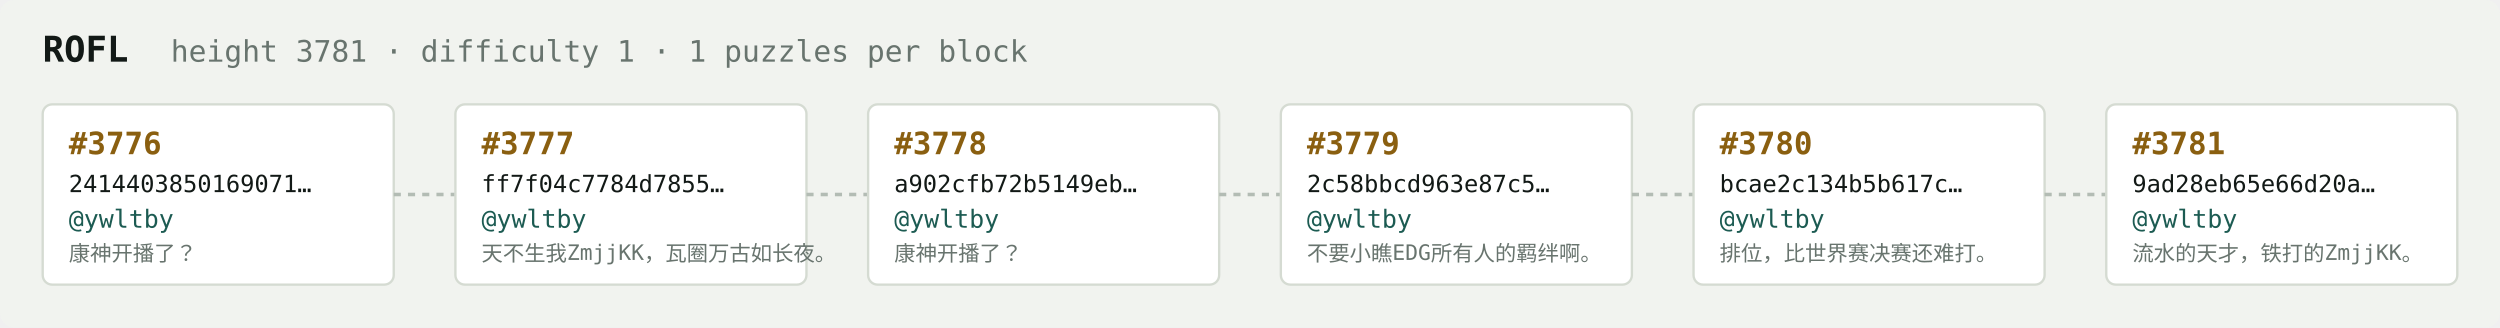
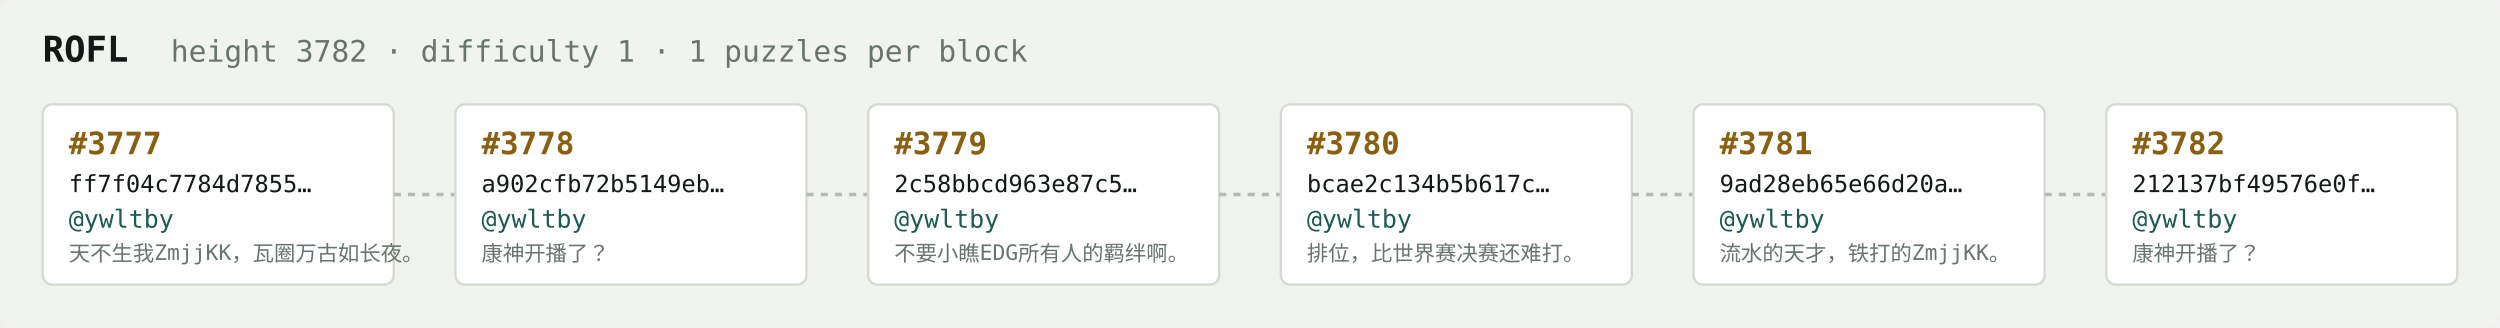
<svg xmlns="http://www.w3.org/2000/svg" width="1054" height="138" viewBox="0 0 1054 138" font-family="ui-monospace,SFMono-Regular,Menlo,monospace">
  <rect fill="#f1f3ef" width="1054" height="138" rx="6" />
  <text x="18" y="26" fill="#121916" font-size="15" font-weight="700">ROFL</text>
-   <text x="72" y="26" fill="#68746e" font-size="12.5">height 3781 · difficulty 1 · 1 puzzles per block</text>
+   <text x="72" y="26" fill="#68746e" font-size="12.5">height 3782 · difficulty 1 · 1 puzzles per block</text>
  <rect x="18" y="44" width="148" height="76" rx="4" fill="#ffffff" stroke="#d5dbd2" stroke-width="1" />
-   <text x="29" y="65" fill="#8a5f10" font-size="13" font-weight="700">#3776</text>
-   <text x="29" y="81" fill="#121916" font-size="10">2414403850169071…</text>
+   <text x="29" y="65" fill="#8a5f10" font-size="13" font-weight="700">#3777</text>
+   <text x="29" y="81" fill="#121916" font-size="10">ff7f04c7784d7855…</text>
  <text x="29" y="96" fill="#1c5b52" font-size="10.5">@ywltby</text>
-   <text x="29" y="110" fill="#68746e" font-size="9">康神开播了？</text>
+   <text x="29" y="110" fill="#68746e" font-size="9">天不生我ZmjjKK，瓦圈万古如长夜。</text>
  <line x1="166" y1="82.0" x2="192" y2="82.0" stroke="#b3bcb4" stroke-width="1.5" stroke-dasharray="3 3" />
  <rect x="192" y="44" width="148" height="76" rx="4" fill="#ffffff" stroke="#d5dbd2" stroke-width="1" />
-   <text x="203" y="65" fill="#8a5f10" font-size="13" font-weight="700">#3777</text>
-   <text x="203" y="81" fill="#121916" font-size="10">ff7f04c7784d7855…</text>
+   <text x="203" y="65" fill="#8a5f10" font-size="13" font-weight="700">#3778</text>
+   <text x="203" y="81" fill="#121916" font-size="10">a902cfb72b5149eb…</text>
  <text x="203" y="96" fill="#1c5b52" font-size="10.5">@ywltby</text>
-   <text x="203" y="110" fill="#68746e" font-size="9">天不生我ZmjjKK，瓦圈万古如长夜。</text>
+   <text x="203" y="110" fill="#68746e" font-size="9">康神开播了？</text>
  <line x1="340" y1="82.0" x2="366" y2="82.0" stroke="#b3bcb4" stroke-width="1.5" stroke-dasharray="3 3" />
  <rect x="366" y="44" width="148" height="76" rx="4" fill="#ffffff" stroke="#d5dbd2" stroke-width="1" />
-   <text x="377" y="65" fill="#8a5f10" font-size="13" font-weight="700">#3778</text>
-   <text x="377" y="81" fill="#121916" font-size="10">a902cfb72b5149eb…</text>
+   <text x="377" y="65" fill="#8a5f10" font-size="13" font-weight="700">#3779</text>
+   <text x="377" y="81" fill="#121916" font-size="10">2c58bbcd963e87c5…</text>
  <text x="377" y="96" fill="#1c5b52" font-size="10.5">@ywltby</text>
-   <text x="377" y="110" fill="#68746e" font-size="9">康神开播了？</text>
+   <text x="377" y="110" fill="#68746e" font-size="9">不要小瞧EDG所有人的羁绊啊。</text>
  <line x1="514" y1="82.0" x2="540" y2="82.0" stroke="#b3bcb4" stroke-width="1.5" stroke-dasharray="3 3" />
  <rect x="540" y="44" width="148" height="76" rx="4" fill="#ffffff" stroke="#d5dbd2" stroke-width="1" />
-   <text x="551" y="65" fill="#8a5f10" font-size="13" font-weight="700">#3779</text>
-   <text x="551" y="81" fill="#121916" font-size="10">2c58bbcd963e87c5…</text>
+   <text x="551" y="65" fill="#8a5f10" font-size="13" font-weight="700">#3780</text>
+   <text x="551" y="81" fill="#121916" font-size="10">bcae2c134b5b617c…</text>
  <text x="551" y="96" fill="#1c5b52" font-size="10.5">@ywltby</text>
-   <text x="551" y="110" fill="#68746e" font-size="9">不要小瞧EDG所有人的羁绊啊。</text>
+   <text x="551" y="110" fill="#68746e" font-size="9">排位，比世界赛决赛还难打。</text>
  <line x1="688" y1="82.0" x2="714" y2="82.0" stroke="#b3bcb4" stroke-width="1.5" stroke-dasharray="3 3" />
  <rect x="714" y="44" width="148" height="76" rx="4" fill="#ffffff" stroke="#d5dbd2" stroke-width="1" />
-   <text x="725" y="65" fill="#8a5f10" font-size="13" font-weight="700">#3780</text>
-   <text x="725" y="81" fill="#121916" font-size="10">bcae2c134b5b617c…</text>
+   <text x="725" y="65" fill="#8a5f10" font-size="13" font-weight="700">#3781</text>
+   <text x="725" y="81" fill="#121916" font-size="10">9ad28eb65e66d20a…</text>
  <text x="725" y="96" fill="#1c5b52" font-size="10.5">@ywltby</text>
-   <text x="725" y="110" fill="#68746e" font-size="9">排位，比世界赛决赛还难打。</text>
+   <text x="725" y="110" fill="#68746e" font-size="9">流水的天才，铁打的ZmjjKK。</text>
  <line x1="862" y1="82.0" x2="888" y2="82.0" stroke="#b3bcb4" stroke-width="1.5" stroke-dasharray="3 3" />
  <rect x="888" y="44" width="148" height="76" rx="4" fill="#ffffff" stroke="#d5dbd2" stroke-width="1" />
-   <text x="899" y="65" fill="#8a5f10" font-size="13" font-weight="700">#3781</text>
-   <text x="899" y="81" fill="#121916" font-size="10">9ad28eb65e66d20a…</text>
+   <text x="899" y="65" fill="#8a5f10" font-size="13" font-weight="700">#3782</text>
+   <text x="899" y="81" fill="#121916" font-size="10">212137bf49576e0f…</text>
  <text x="899" y="96" fill="#1c5b52" font-size="10.5">@ywltby</text>
-   <text x="899" y="110" fill="#68746e" font-size="9">流水的天才，铁打的ZmjjKK。</text>
+   <text x="899" y="110" fill="#68746e" font-size="9">康神开播了？</text>
</svg>
